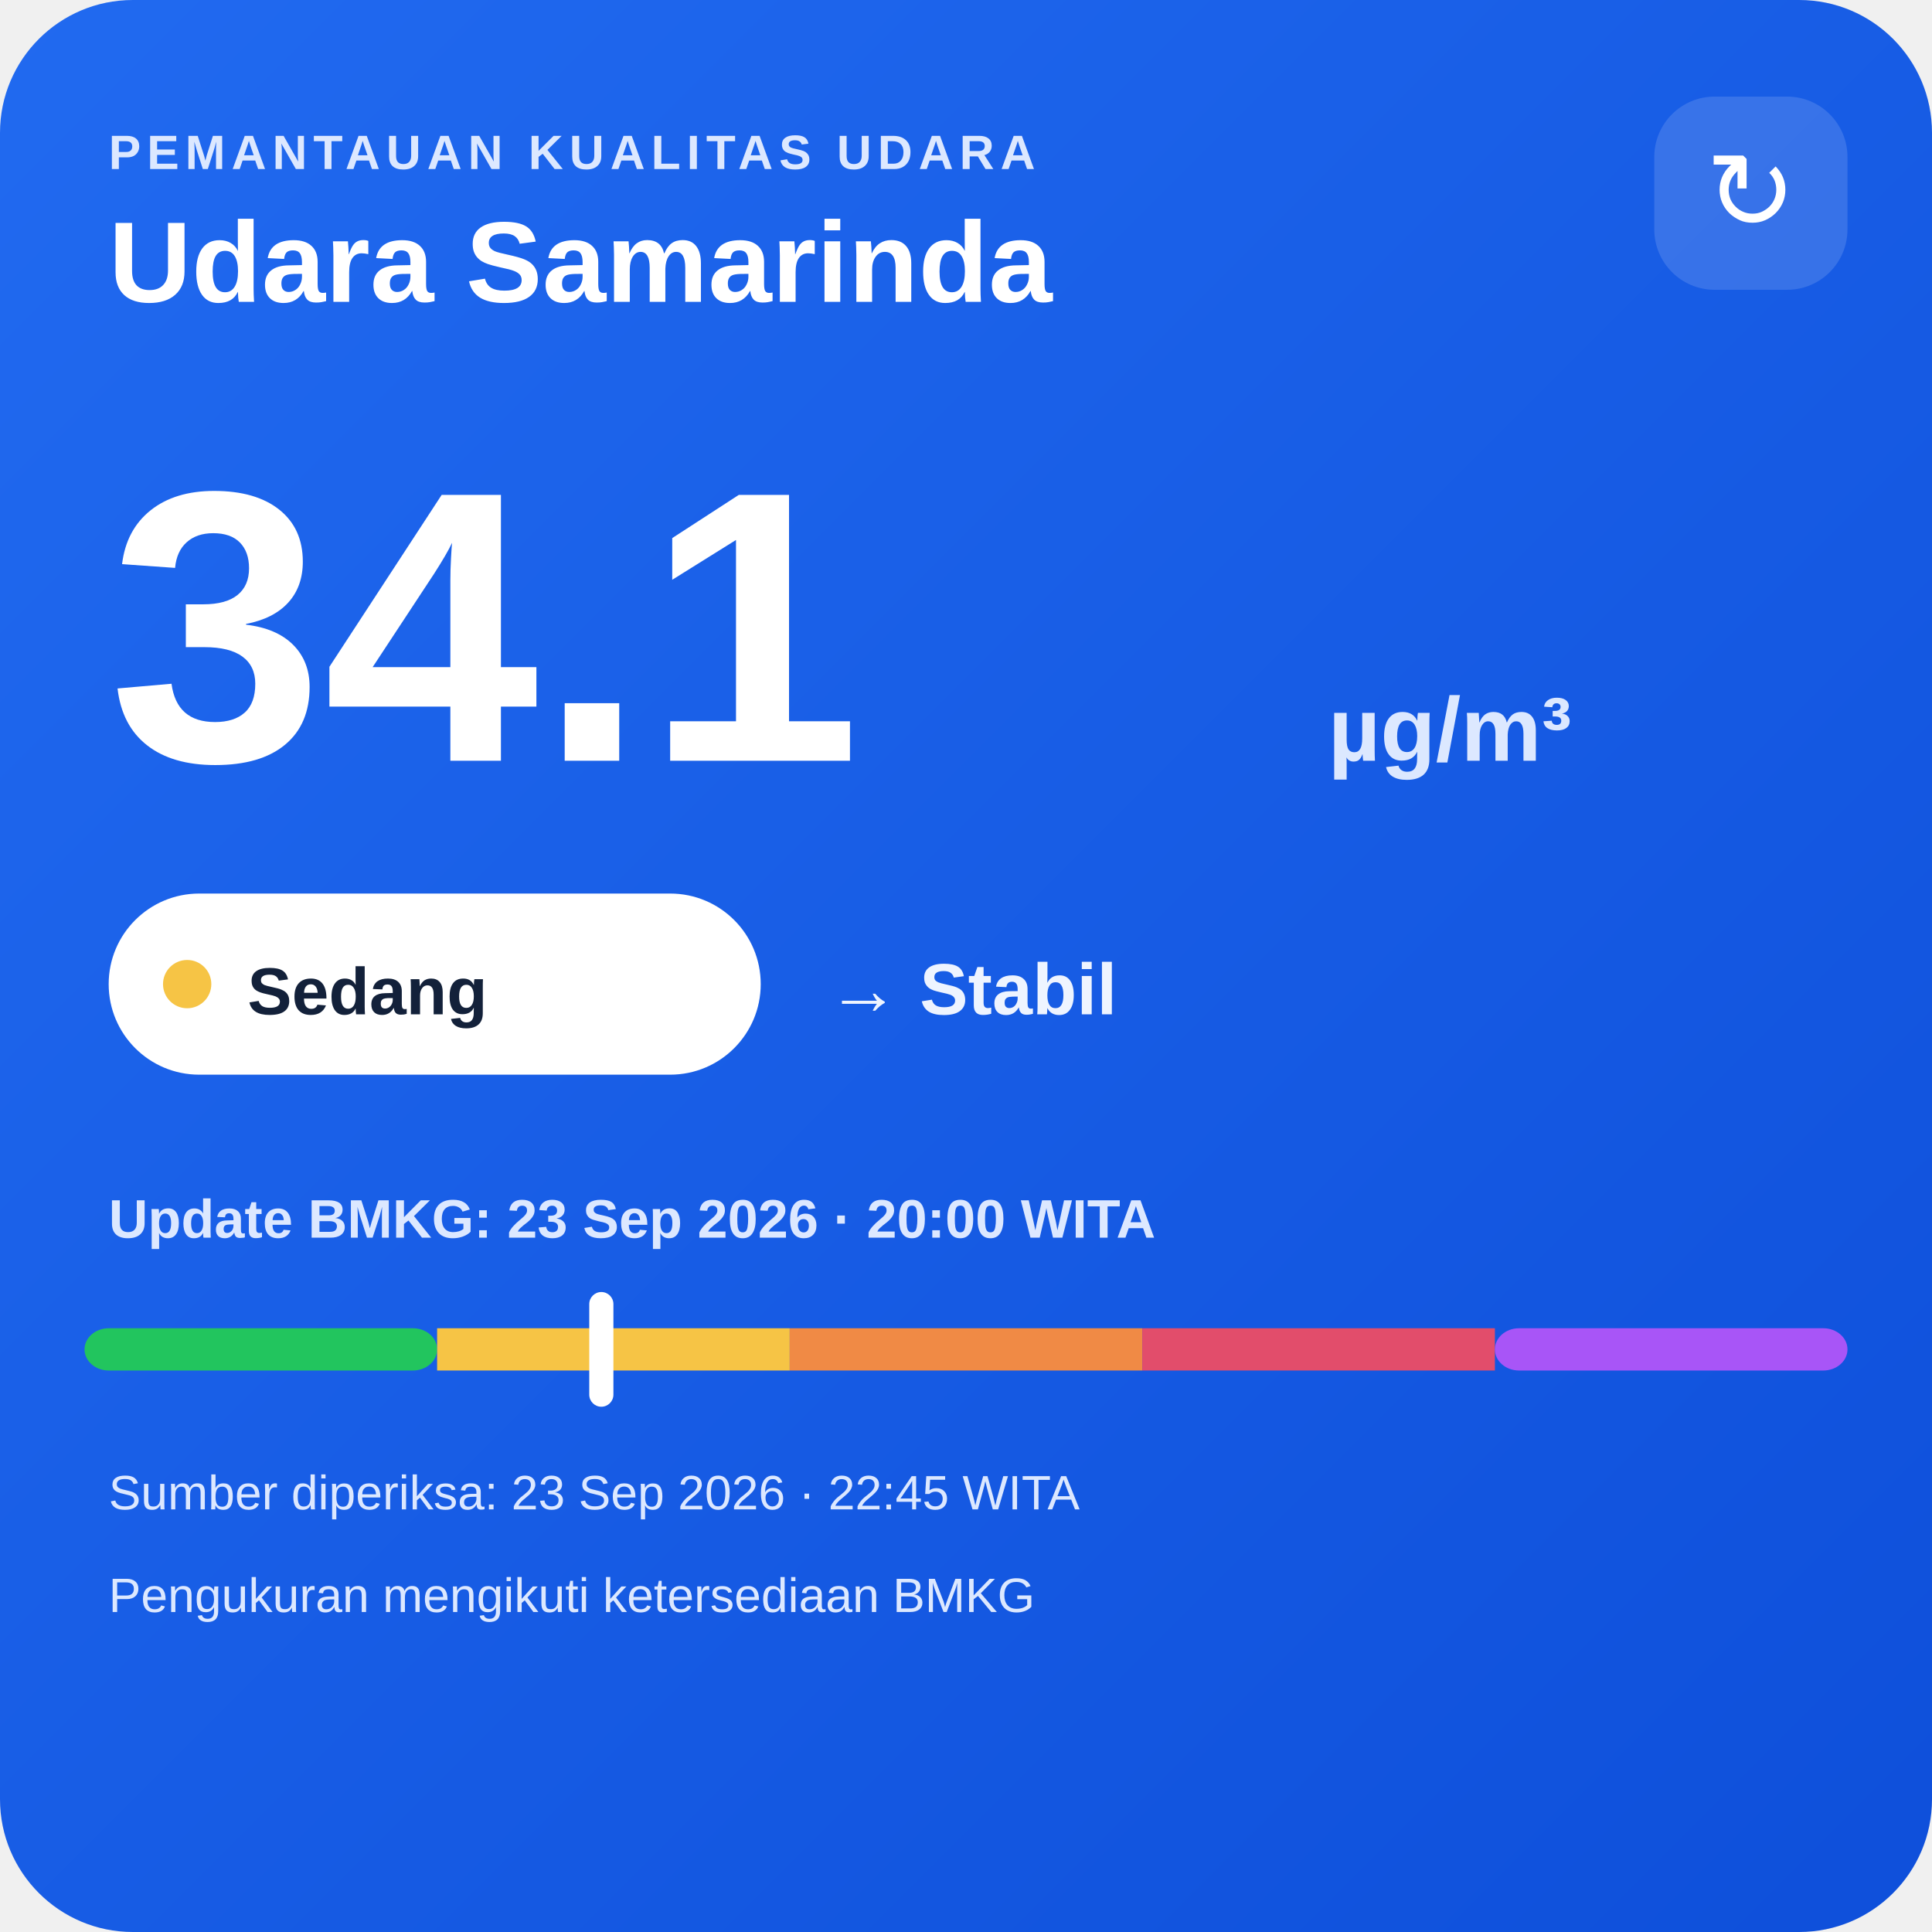
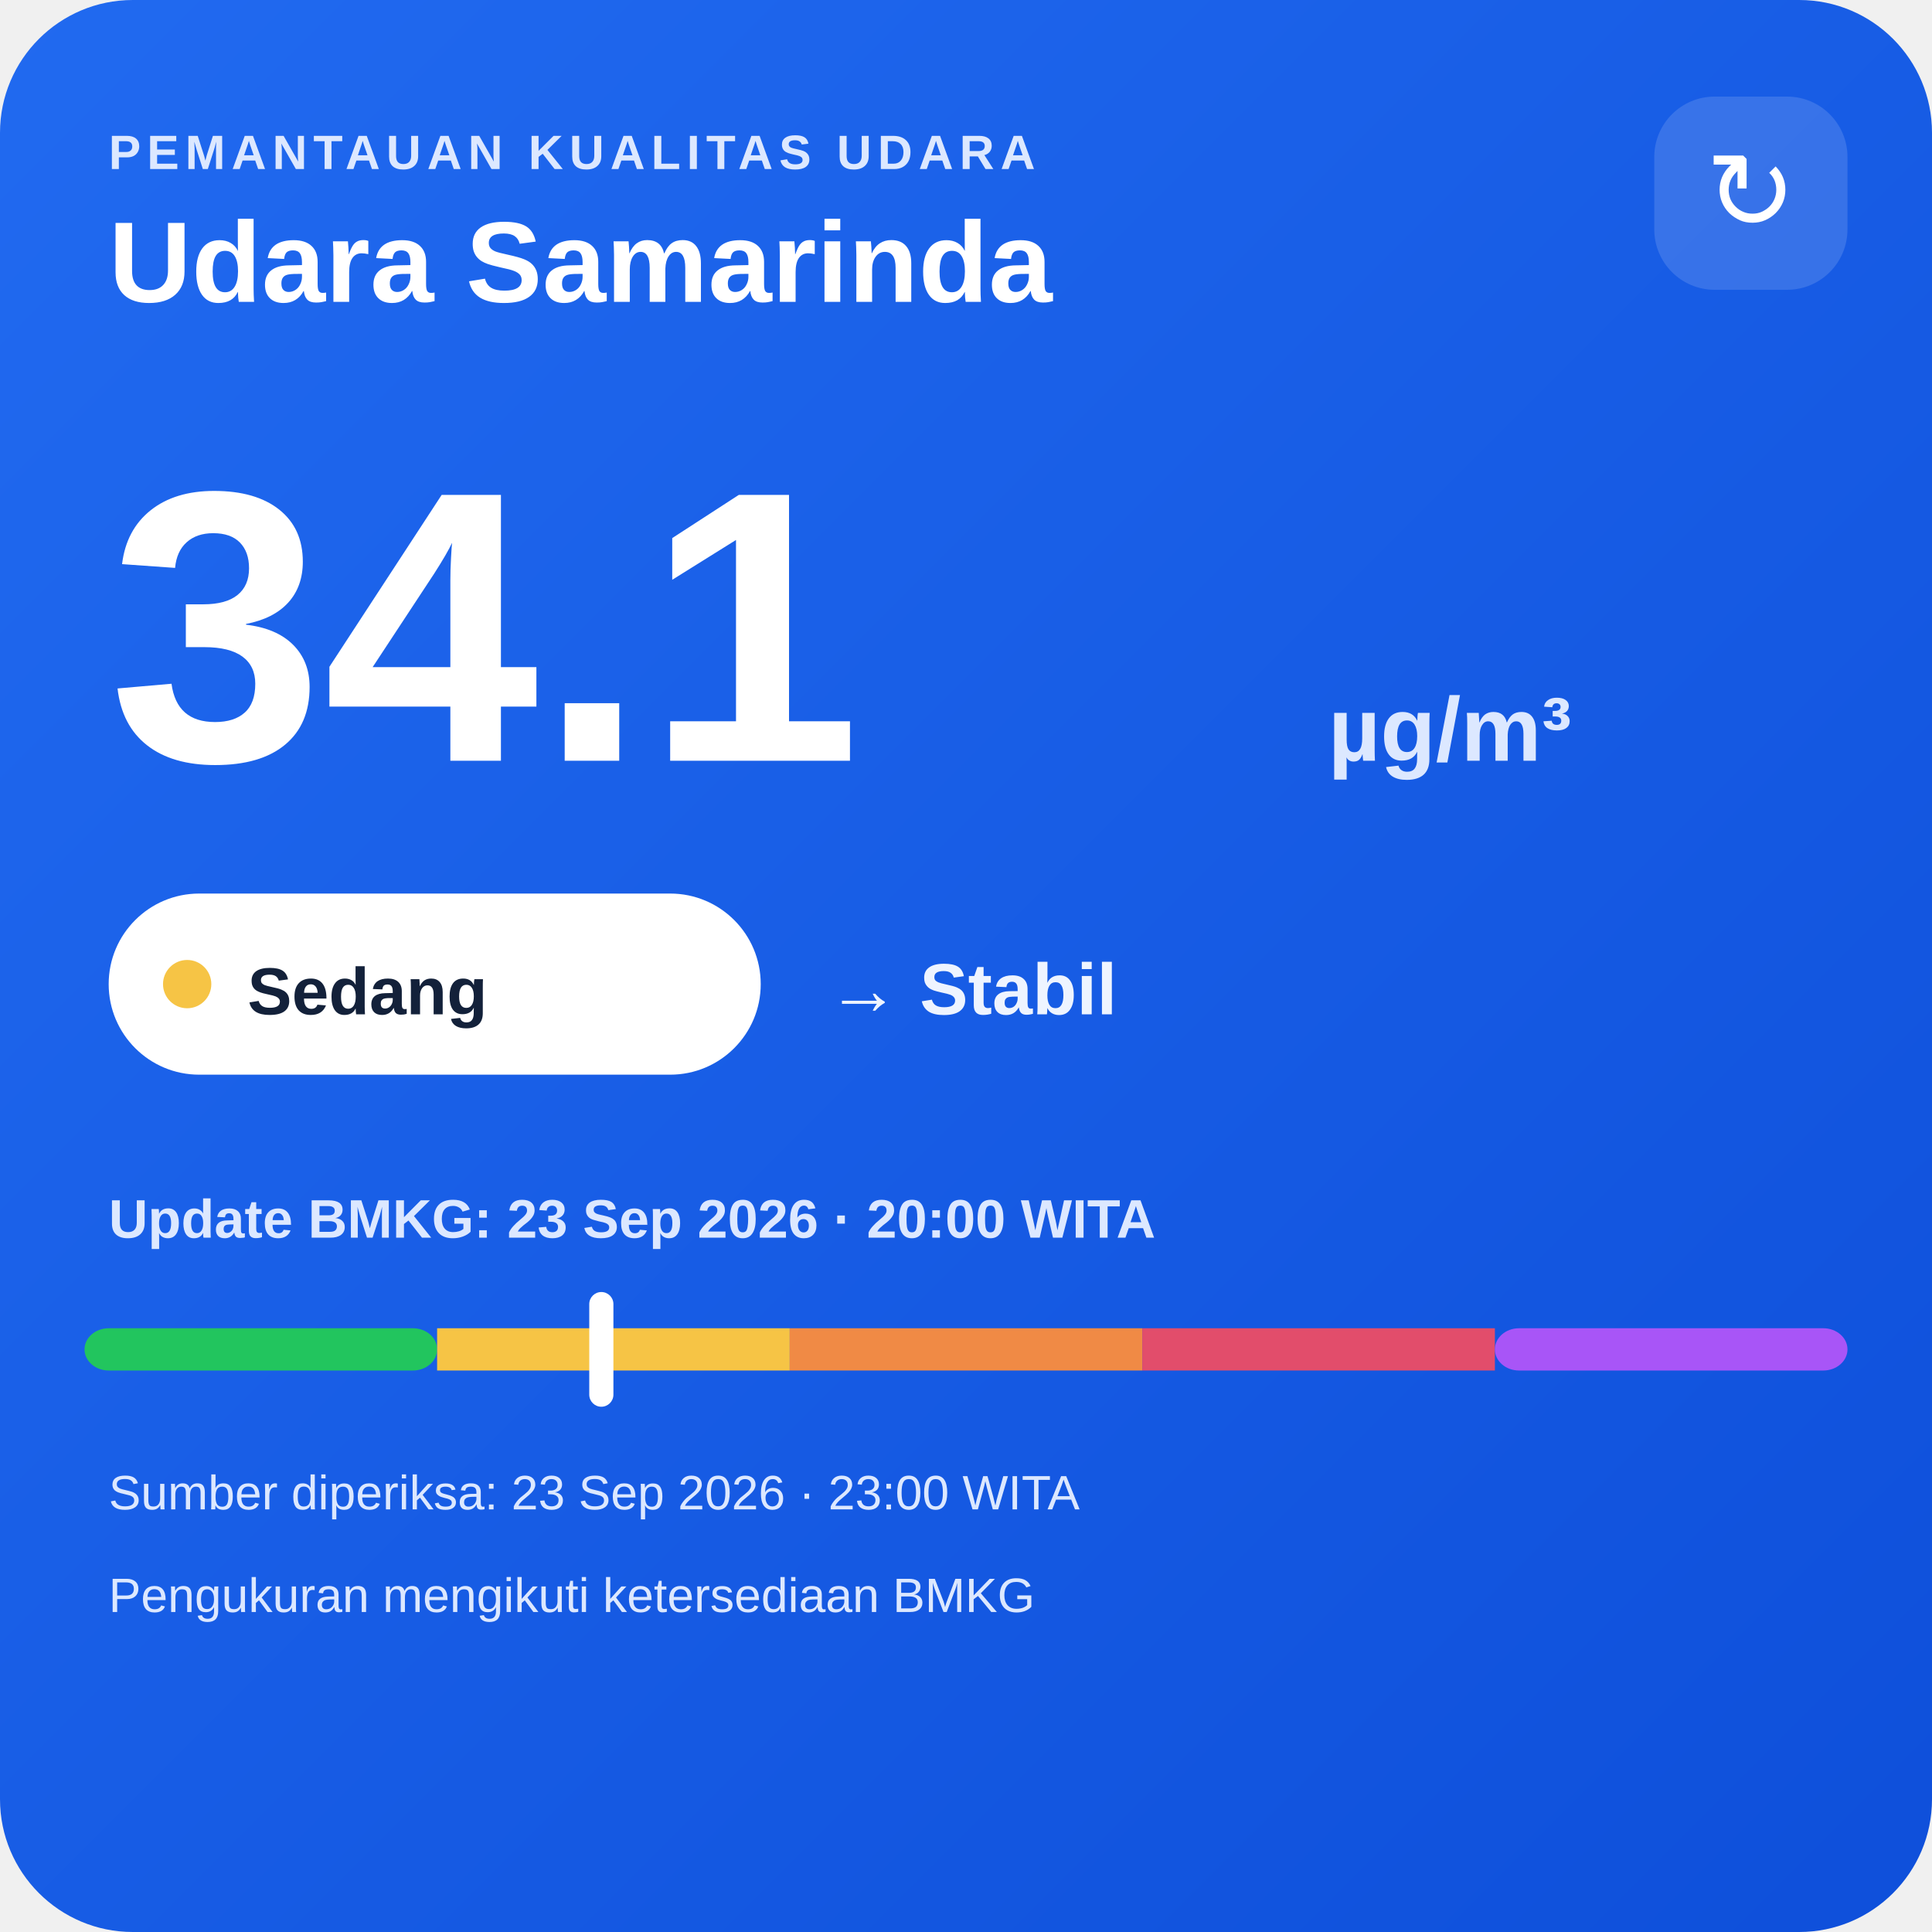
<svg xmlns="http://www.w3.org/2000/svg" width="320" height="320" viewBox="0 0 320 320">
  <defs>
    <linearGradient id="bg" x1="0" y1="0" x2="1" y2="1">
      <stop offset="0" stop-color="#216af0" />
      <stop offset="1" stop-color="#0e4fda" />
    </linearGradient>
  </defs>
  <rect width="320" height="320" rx="22" fill="url(#bg)" />
  <text x="18" y="28" fill="#dce8ff" font-family="Arial,sans-serif" font-size="8" font-weight="700" letter-spacing="1">PEMANTAUAN KUALITAS UDARA</text>
  <text x="18" y="50" fill="#ffffff" font-family="Arial,sans-serif" font-size="19" font-weight="700">Udara Samarinda</text>
  <rect x="274" y="16" width="32" height="32" rx="10" fill="#ffffff" fill-opacity=".14" />
  <text x="290" y="38" text-anchor="middle" fill="#ffffff" font-family="Arial,sans-serif" font-size="18">↻</text>
  <text x="18" y="126" fill="#ffffff" font-family="Arial,sans-serif" font-size="64" font-weight="800">34.1</text>
  <text x="220" y="126" fill="#dce8ff" font-family="Arial,sans-serif" font-size="15" font-weight="700">µg/m³</text>
  <rect x="18" y="148" width="108" height="30" rx="15" fill="#ffffff" />
  <circle cx="31" cy="163" r="4" fill="#f6c445" />
  <text x="41" y="168" fill="#13213a" font-family="Arial,sans-serif" font-size="11" font-weight="700">Sedang</text>
  <text x="137" y="168" fill="#eef4ff" font-family="Arial,sans-serif" font-size="12" font-weight="700">→ Stabil</text>
  <text x="18" y="205" fill="#dce8ff" font-family="Arial,sans-serif" font-size="9" font-weight="700">Update BMKG: 23 Sep 2026 · 20:00 WITA</text>
  <rect x="14" y="220" width="58.4" height="7" rx="4" fill="#22c55e" />
  <rect x="72.4" y="220" width="58.4" height="7" fill="#f6c445" />
  <rect x="130.8" y="220" width="58.4" height="7" fill="#f08a45" />
  <rect x="189.2" y="220" width="58.4" height="7" fill="#e24d6b" />
  <rect x="247.6" y="220" width="58.4" height="7" rx="4" fill="#a855f7" />
  <rect x="97.6" y="214" width="4" height="19" rx="2" fill="#ffffff" />
-   <text x="18" y="250" fill="#dce8ff" font-family="Arial,sans-serif" font-size="8">Sumber diperiksa: 23 Sep 2026 · 22:45 WITA</text>
+   <text x="18" y="250" fill="#dce8ff" font-family="Arial,sans-serif" font-size="8">Sumber diperiksa: 23 Sep 2026 · 23:00 WITA</text>
  <text x="18" y="267" fill="#dce8ff" font-family="Arial,sans-serif" font-size="8">Pengukuran mengikuti ketersediaan BMKG</text>
</svg>
